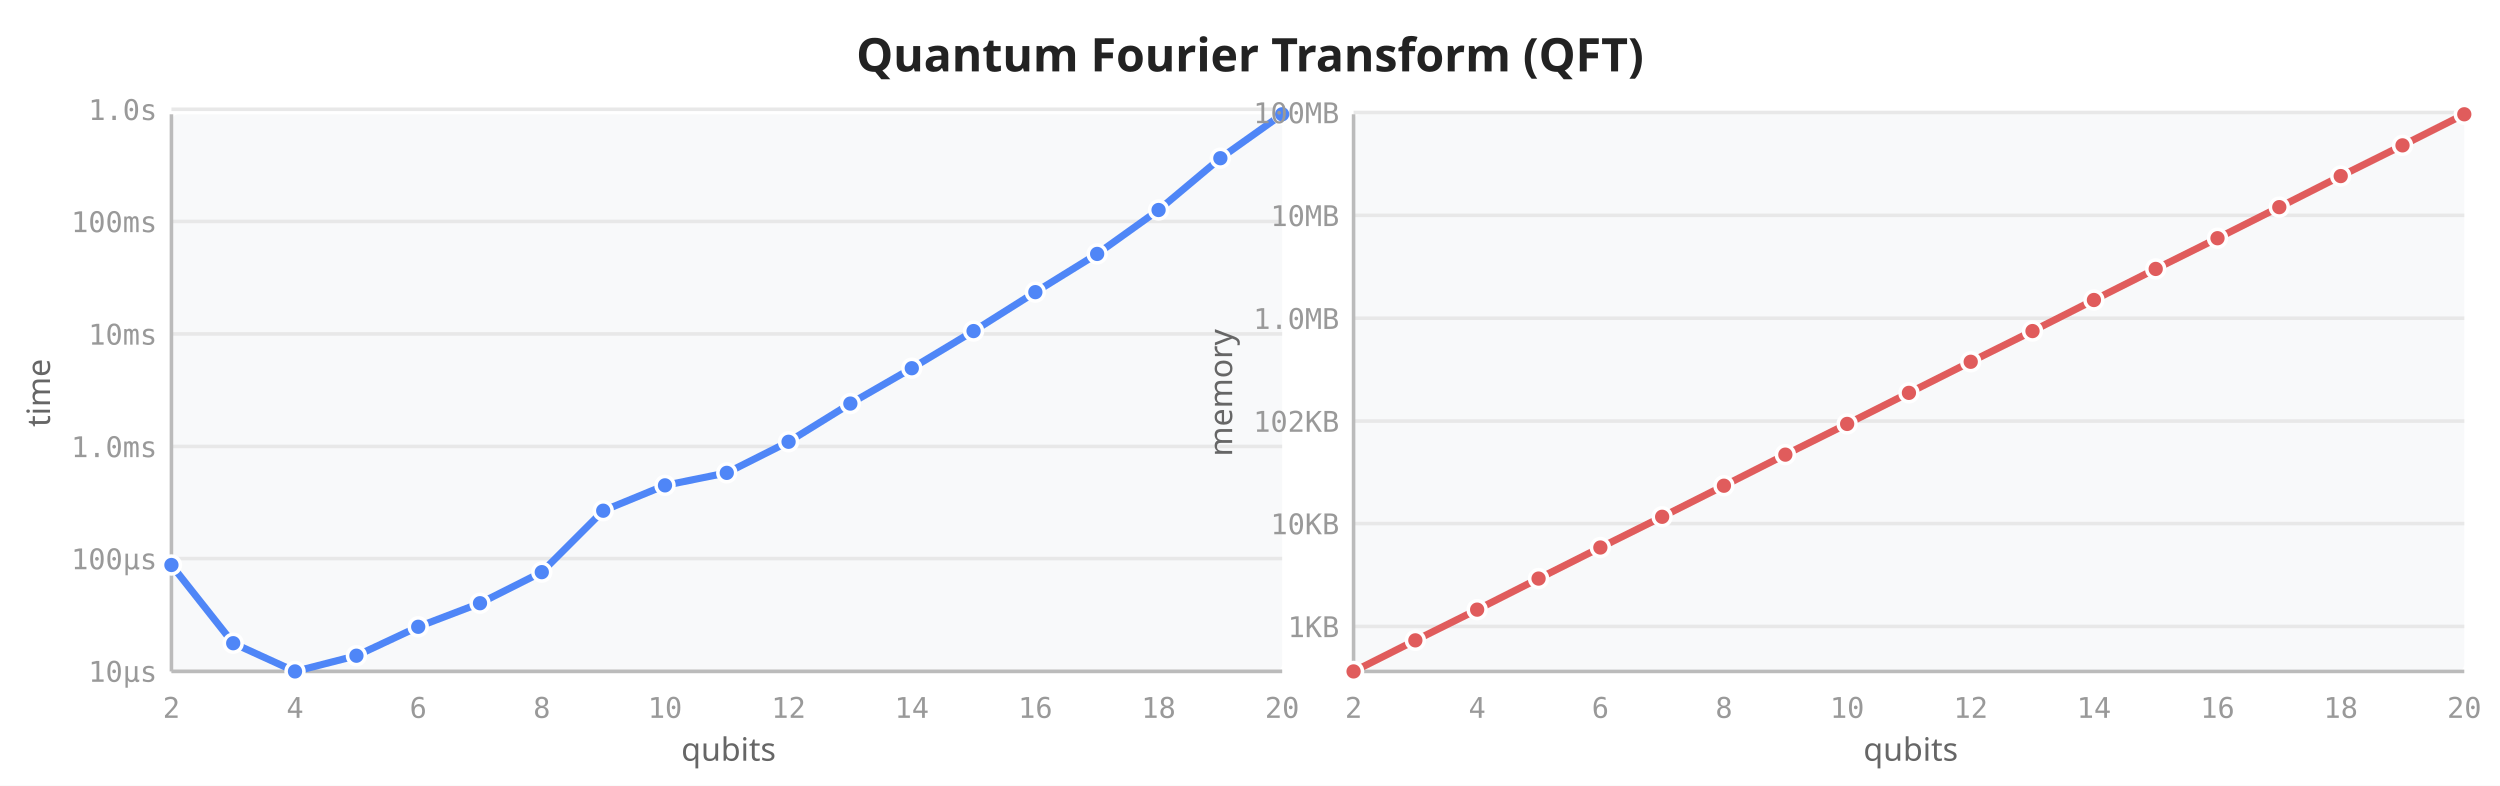
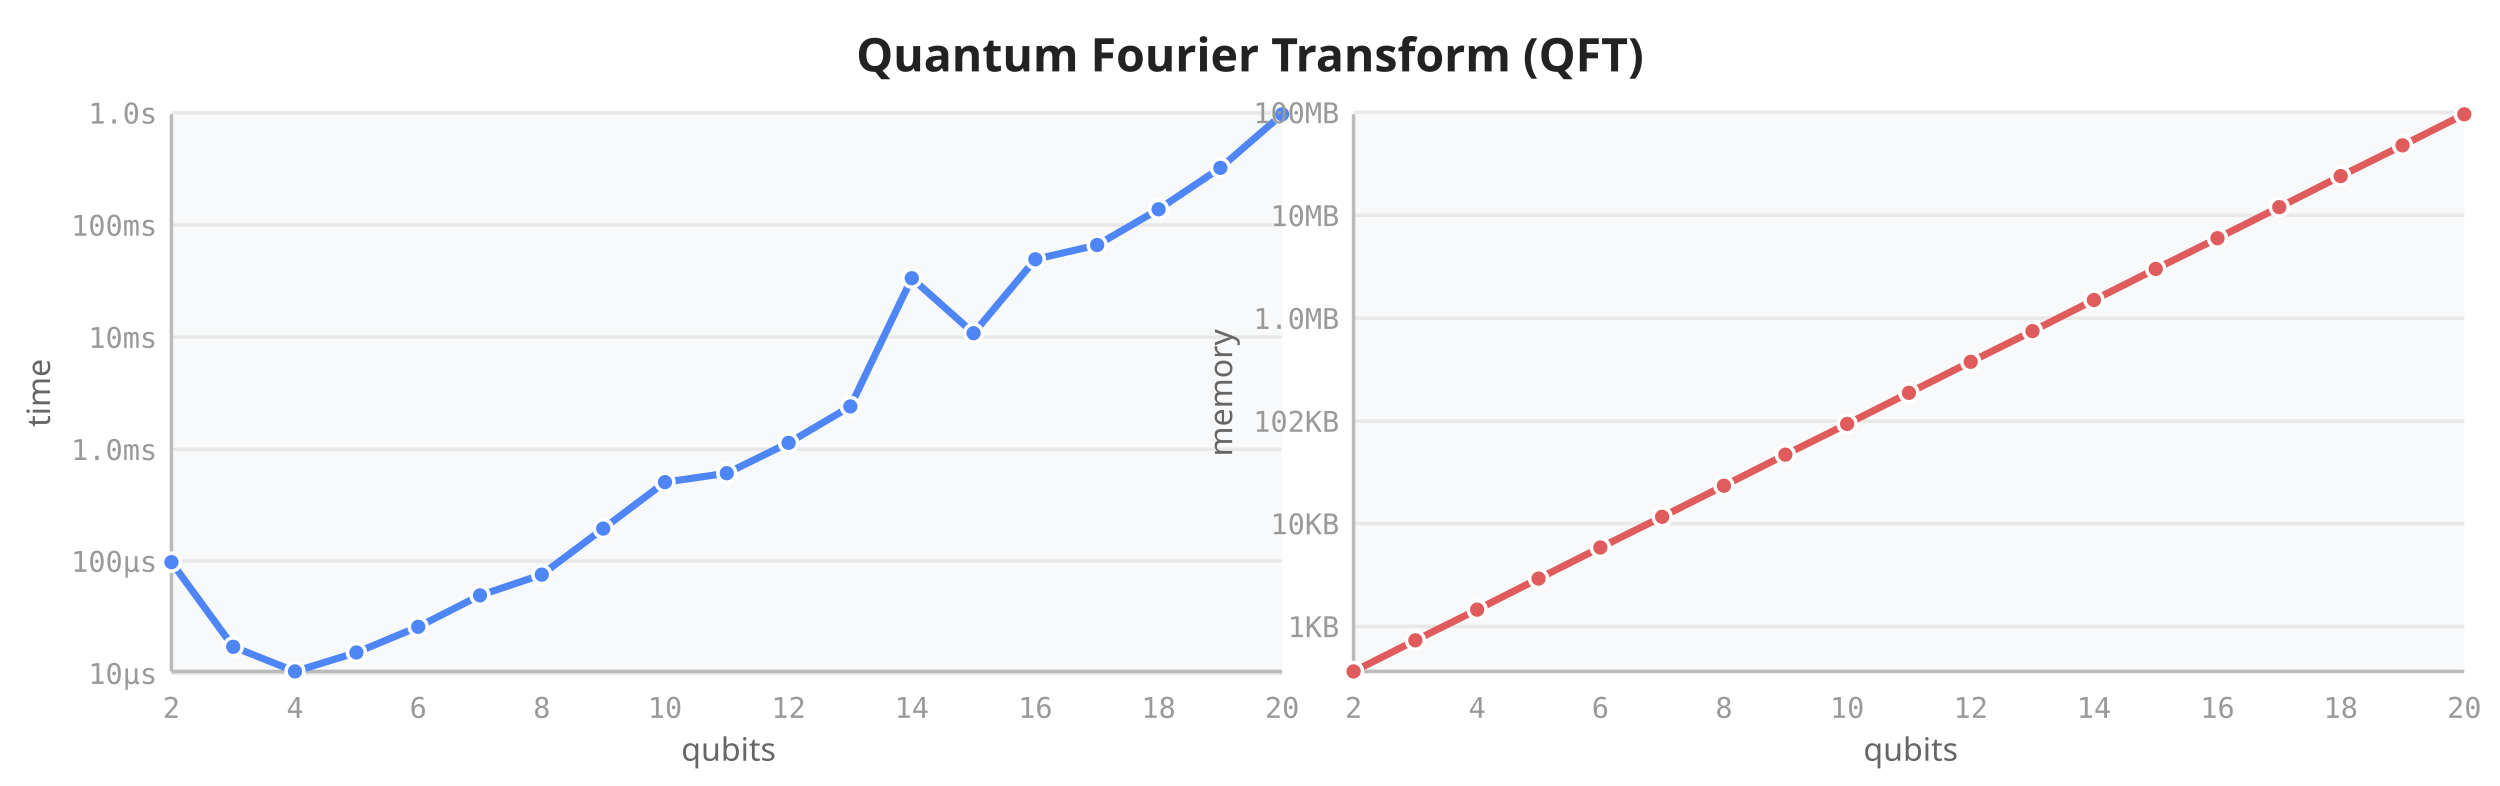
<svg xmlns="http://www.w3.org/2000/svg" viewBox="0 0 700 220" width="700" height="220">
  <rect width="700" height="220" fill="white" />
  <text x="350" y="20" text-anchor="middle" font-size="13" font-weight="600" fill="#222" font-family="sans-serif">Quantum Fourier Transform (QFT)</text>
  <rect x="48" y="32" width="311" height="156" fill="#f8f9fa" rx="2" />
-   <line x1="48" y1="187.9" x2="359" y2="187.9" stroke="#e8e8e8" stroke-width="1" />
-   <line x1="48" y1="156.4" x2="359" y2="156.4" stroke="#e8e8e8" stroke-width="1" />
-   <line x1="48" y1="125.0" x2="359" y2="125.0" stroke="#e8e8e8" stroke-width="1" />
-   <line x1="48" y1="93.5" x2="359" y2="93.5" stroke="#e8e8e8" stroke-width="1" />
-   <line x1="48" y1="62.0" x2="359" y2="62.0" stroke="#e8e8e8" stroke-width="1" />
-   <line x1="48" y1="30.6" x2="359" y2="30.6" stroke="#e8e8e8" stroke-width="1" />
+   <line x1="48" y1="188.5" x2="359" y2="188.5" stroke="#e8e8e8" stroke-width="1" />
+   <line x1="48" y1="157.1" x2="359" y2="157.1" stroke="#e8e8e8" stroke-width="1" />
+   <line x1="48" y1="125.8" x2="359" y2="125.8" stroke="#e8e8e8" stroke-width="1" />
+   <line x1="48" y1="94.4" x2="359" y2="94.4" stroke="#e8e8e8" stroke-width="1" />
+   <line x1="48" y1="63.0" x2="359" y2="63.0" stroke="#e8e8e8" stroke-width="1" />
+   <line x1="48" y1="31.6" x2="359" y2="31.6" stroke="#e8e8e8" stroke-width="1" />
  <line x1="48" y1="32" x2="48" y2="188" stroke="#bbb" stroke-width="1" />
  <line x1="48" y1="188" x2="359" y2="188" stroke="#bbb" stroke-width="1" />
  <text x="48.0" y="201" text-anchor="middle" font-size="8" fill="#999" font-family="monospace">2</text>
  <text x="82.6" y="201" text-anchor="middle" font-size="8" fill="#999" font-family="monospace">4</text>
  <text x="117.1" y="201" text-anchor="middle" font-size="8" fill="#999" font-family="monospace">6</text>
  <text x="151.7" y="201" text-anchor="middle" font-size="8" fill="#999" font-family="monospace">8</text>
  <text x="186.2" y="201" text-anchor="middle" font-size="8" fill="#999" font-family="monospace">10</text>
  <text x="220.8" y="201" text-anchor="middle" font-size="8" fill="#999" font-family="monospace">12</text>
  <text x="255.3" y="201" text-anchor="middle" font-size="8" fill="#999" font-family="monospace">14</text>
  <text x="289.9" y="201" text-anchor="middle" font-size="8" fill="#999" font-family="monospace">16</text>
  <text x="324.4" y="201" text-anchor="middle" font-size="8" fill="#999" font-family="monospace">18</text>
  <text x="359.0" y="201" text-anchor="middle" font-size="8" fill="#999" font-family="monospace">20</text>
-   <text x="44" y="190.9" text-anchor="end" font-size="8" fill="#999" font-family="monospace">10µs</text>
-   <text x="44" y="159.4" text-anchor="end" font-size="8" fill="#999" font-family="monospace">100µs</text>
-   <text x="44" y="128.0" text-anchor="end" font-size="8" fill="#999" font-family="monospace">1.0ms</text>
-   <text x="44" y="96.5" text-anchor="end" font-size="8" fill="#999" font-family="monospace">10ms</text>
-   <text x="44" y="65.0" text-anchor="end" font-size="8" fill="#999" font-family="monospace">100ms</text>
-   <text x="44" y="33.6" text-anchor="end" font-size="8" fill="#999" font-family="monospace">1.0s</text>
+   <text x="44" y="191.5" text-anchor="end" font-size="8" fill="#999" font-family="monospace">10µs</text>
+   <text x="44" y="160.1" text-anchor="end" font-size="8" fill="#999" font-family="monospace">100µs</text>
+   <text x="44" y="128.8" text-anchor="end" font-size="8" fill="#999" font-family="monospace">1.0ms</text>
+   <text x="44" y="97.4" text-anchor="end" font-size="8" fill="#999" font-family="monospace">10ms</text>
+   <text x="44" y="66.0" text-anchor="end" font-size="8" fill="#999" font-family="monospace">100ms</text>
+   <text x="44" y="34.6" text-anchor="end" font-size="8" fill="#999" font-family="monospace">1.0s</text>
  <text transform="translate(14,110) rotate(-90)" text-anchor="middle" font-size="9" fill="#666" font-family="sans-serif">time</text>
  <text x="204" y="213" text-anchor="middle" font-size="9" fill="#666" font-family="sans-serif">qubits</text>
-   <path d="M48.0,158.2 L65.3,180.1 L82.6,188.0 L99.8,183.6 L117.1,175.5 L134.4,168.9 L151.7,160.2 L168.9,143.0 L186.2,135.9 L203.5,132.4 L220.8,123.7 L238.1,113.0 L255.3,103.1 L272.6,92.7 L289.9,81.8 L307.2,71.1 L324.4,58.8 L341.7,44.3 L359.0,32.0" fill="none" stroke="#4f86f7" stroke-width="2" stroke-linejoin="round" stroke-linecap="round" />
-   <circle cx="48.0" cy="158.2" r="2.5" fill="#4f86f7" stroke="white" stroke-width="1" />
-   <circle cx="65.3" cy="180.1" r="2.5" fill="#4f86f7" stroke="white" stroke-width="1" />
+   <path d="M48.0,157.4 L65.3,181.1 L82.6,188.0 L99.8,182.7 L117.1,175.5 L134.4,166.7 L151.7,160.9 L168.9,148.0 L186.2,135.0 L203.5,132.5 L220.8,124.0 L238.1,113.8 L255.3,77.9 L272.6,93.3 L289.9,72.6 L307.2,68.6 L324.4,58.6 L341.7,47.0 L359.0,32.0" fill="none" stroke="#4f86f7" stroke-width="2" stroke-linejoin="round" stroke-linecap="round" />
+   <circle cx="48.0" cy="157.4" r="2.5" fill="#4f86f7" stroke="white" stroke-width="1" />
+   <circle cx="65.3" cy="181.1" r="2.5" fill="#4f86f7" stroke="white" stroke-width="1" />
  <circle cx="82.6" cy="188.0" r="2.5" fill="#4f86f7" stroke="white" stroke-width="1" />
-   <circle cx="99.8" cy="183.6" r="2.5" fill="#4f86f7" stroke="white" stroke-width="1" />
+   <circle cx="99.8" cy="182.7" r="2.5" fill="#4f86f7" stroke="white" stroke-width="1" />
  <circle cx="117.1" cy="175.5" r="2.5" fill="#4f86f7" stroke="white" stroke-width="1" />
-   <circle cx="134.4" cy="168.9" r="2.5" fill="#4f86f7" stroke="white" stroke-width="1" />
-   <circle cx="151.7" cy="160.2" r="2.5" fill="#4f86f7" stroke="white" stroke-width="1" />
-   <circle cx="168.9" cy="143.0" r="2.5" fill="#4f86f7" stroke="white" stroke-width="1" />
-   <circle cx="186.2" cy="135.9" r="2.5" fill="#4f86f7" stroke="white" stroke-width="1" />
-   <circle cx="203.5" cy="132.4" r="2.5" fill="#4f86f7" stroke="white" stroke-width="1" />
-   <circle cx="220.8" cy="123.7" r="2.5" fill="#4f86f7" stroke="white" stroke-width="1" />
-   <circle cx="238.1" cy="113.0" r="2.5" fill="#4f86f7" stroke="white" stroke-width="1" />
-   <circle cx="255.3" cy="103.1" r="2.5" fill="#4f86f7" stroke="white" stroke-width="1" />
-   <circle cx="272.6" cy="92.7" r="2.5" fill="#4f86f7" stroke="white" stroke-width="1" />
-   <circle cx="289.9" cy="81.8" r="2.5" fill="#4f86f7" stroke="white" stroke-width="1" />
-   <circle cx="307.2" cy="71.1" r="2.5" fill="#4f86f7" stroke="white" stroke-width="1" />
-   <circle cx="324.4" cy="58.8" r="2.5" fill="#4f86f7" stroke="white" stroke-width="1" />
-   <circle cx="341.7" cy="44.3" r="2.5" fill="#4f86f7" stroke="white" stroke-width="1" />
+   <circle cx="134.4" cy="166.7" r="2.5" fill="#4f86f7" stroke="white" stroke-width="1" />
+   <circle cx="151.7" cy="160.9" r="2.5" fill="#4f86f7" stroke="white" stroke-width="1" />
+   <circle cx="168.9" cy="148.0" r="2.5" fill="#4f86f7" stroke="white" stroke-width="1" />
+   <circle cx="186.2" cy="135.0" r="2.5" fill="#4f86f7" stroke="white" stroke-width="1" />
+   <circle cx="203.5" cy="132.5" r="2.5" fill="#4f86f7" stroke="white" stroke-width="1" />
+   <circle cx="220.8" cy="124.0" r="2.5" fill="#4f86f7" stroke="white" stroke-width="1" />
+   <circle cx="238.1" cy="113.8" r="2.5" fill="#4f86f7" stroke="white" stroke-width="1" />
+   <circle cx="255.3" cy="77.9" r="2.5" fill="#4f86f7" stroke="white" stroke-width="1" />
+   <circle cx="272.6" cy="93.3" r="2.5" fill="#4f86f7" stroke="white" stroke-width="1" />
+   <circle cx="289.9" cy="72.6" r="2.5" fill="#4f86f7" stroke="white" stroke-width="1" />
+   <circle cx="307.2" cy="68.6" r="2.5" fill="#4f86f7" stroke="white" stroke-width="1" />
+   <circle cx="324.4" cy="58.6" r="2.5" fill="#4f86f7" stroke="white" stroke-width="1" />
+   <circle cx="341.7" cy="47.0" r="2.5" fill="#4f86f7" stroke="white" stroke-width="1" />
  <circle cx="359.0" cy="32.0" r="2.5" fill="#4f86f7" stroke="white" stroke-width="1" />
  <rect x="379" y="32" width="311" height="156" fill="#f8f9fa" rx="2" />
  <line x1="379" y1="175.4" x2="690" y2="175.4" stroke="#e8e8e8" stroke-width="1" />
  <line x1="379" y1="146.6" x2="690" y2="146.6" stroke="#e8e8e8" stroke-width="1" />
  <line x1="379" y1="117.9" x2="690" y2="117.9" stroke="#e8e8e8" stroke-width="1" />
  <line x1="379" y1="89.1" x2="690" y2="89.1" stroke="#e8e8e8" stroke-width="1" />
  <line x1="379" y1="60.3" x2="690" y2="60.3" stroke="#e8e8e8" stroke-width="1" />
  <line x1="379" y1="31.5" x2="690" y2="31.5" stroke="#e8e8e8" stroke-width="1" />
  <line x1="379" y1="32" x2="379" y2="188" stroke="#bbb" stroke-width="1" />
  <line x1="379" y1="188" x2="690" y2="188" stroke="#bbb" stroke-width="1" />
  <text x="379.0" y="201" text-anchor="middle" font-size="8" fill="#999" font-family="monospace">2</text>
  <text x="413.6" y="201" text-anchor="middle" font-size="8" fill="#999" font-family="monospace">4</text>
  <text x="448.1" y="201" text-anchor="middle" font-size="8" fill="#999" font-family="monospace">6</text>
  <text x="482.7" y="201" text-anchor="middle" font-size="8" fill="#999" font-family="monospace">8</text>
  <text x="517.2" y="201" text-anchor="middle" font-size="8" fill="#999" font-family="monospace">10</text>
  <text x="551.8" y="201" text-anchor="middle" font-size="8" fill="#999" font-family="monospace">12</text>
  <text x="586.3" y="201" text-anchor="middle" font-size="8" fill="#999" font-family="monospace">14</text>
  <text x="620.9" y="201" text-anchor="middle" font-size="8" fill="#999" font-family="monospace">16</text>
  <text x="655.4" y="201" text-anchor="middle" font-size="8" fill="#999" font-family="monospace">18</text>
  <text x="690.0" y="201" text-anchor="middle" font-size="8" fill="#999" font-family="monospace">20</text>
  <text x="375" y="178.4" text-anchor="end" font-size="8" fill="#999" font-family="monospace">1KB</text>
  <text x="375" y="149.6" text-anchor="end" font-size="8" fill="#999" font-family="monospace">10KB</text>
  <text x="375" y="120.9" text-anchor="end" font-size="8" fill="#999" font-family="monospace">102KB</text>
  <text x="375" y="92.1" text-anchor="end" font-size="8" fill="#999" font-family="monospace">1.0MB</text>
  <text x="375" y="63.3" text-anchor="end" font-size="8" fill="#999" font-family="monospace">10MB</text>
  <text x="375" y="34.5" text-anchor="end" font-size="8" fill="#999" font-family="monospace">100MB</text>
  <text transform="translate(345,110) rotate(-90)" text-anchor="middle" font-size="9" fill="#666" font-family="sans-serif">memory</text>
  <text x="535" y="213" text-anchor="middle" font-size="9" fill="#666" font-family="sans-serif">qubits</text>
  <path d="M379.0,188.0 L396.3,179.3 L413.6,170.7 L430.8,162.0 L448.1,153.3 L465.4,144.7 L482.7,136.0 L499.9,127.3 L517.2,118.7 L534.5,110.0 L551.8,101.3 L569.1,92.7 L586.3,84.0 L603.6,75.3 L620.9,66.7 L638.2,58.0 L655.4,49.3 L672.7,40.7 L690.0,32.0" fill="none" stroke="#e05c5c" stroke-width="2" stroke-linejoin="round" stroke-linecap="round" />
  <circle cx="379.0" cy="188.0" r="2.5" fill="#e05c5c" stroke="white" stroke-width="1" />
  <circle cx="396.3" cy="179.3" r="2.5" fill="#e05c5c" stroke="white" stroke-width="1" />
  <circle cx="413.6" cy="170.7" r="2.5" fill="#e05c5c" stroke="white" stroke-width="1" />
  <circle cx="430.8" cy="162.0" r="2.5" fill="#e05c5c" stroke="white" stroke-width="1" />
  <circle cx="448.1" cy="153.3" r="2.5" fill="#e05c5c" stroke="white" stroke-width="1" />
  <circle cx="465.4" cy="144.7" r="2.5" fill="#e05c5c" stroke="white" stroke-width="1" />
  <circle cx="482.7" cy="136.0" r="2.5" fill="#e05c5c" stroke="white" stroke-width="1" />
  <circle cx="499.9" cy="127.3" r="2.5" fill="#e05c5c" stroke="white" stroke-width="1" />
  <circle cx="517.2" cy="118.7" r="2.5" fill="#e05c5c" stroke="white" stroke-width="1" />
  <circle cx="534.5" cy="110.0" r="2.5" fill="#e05c5c" stroke="white" stroke-width="1" />
  <circle cx="551.8" cy="101.3" r="2.5" fill="#e05c5c" stroke="white" stroke-width="1" />
  <circle cx="569.1" cy="92.7" r="2.5" fill="#e05c5c" stroke="white" stroke-width="1" />
  <circle cx="586.3" cy="84.0" r="2.5" fill="#e05c5c" stroke="white" stroke-width="1" />
  <circle cx="603.6" cy="75.3" r="2.5" fill="#e05c5c" stroke="white" stroke-width="1" />
  <circle cx="620.9" cy="66.7" r="2.5" fill="#e05c5c" stroke="white" stroke-width="1" />
  <circle cx="638.2" cy="58.0" r="2.5" fill="#e05c5c" stroke="white" stroke-width="1" />
  <circle cx="655.4" cy="49.3" r="2.5" fill="#e05c5c" stroke="white" stroke-width="1" />
  <circle cx="672.7" cy="40.7" r="2.5" fill="#e05c5c" stroke="white" stroke-width="1" />
  <circle cx="690.0" cy="32.0" r="2.5" fill="#e05c5c" stroke="white" stroke-width="1" />
</svg>
